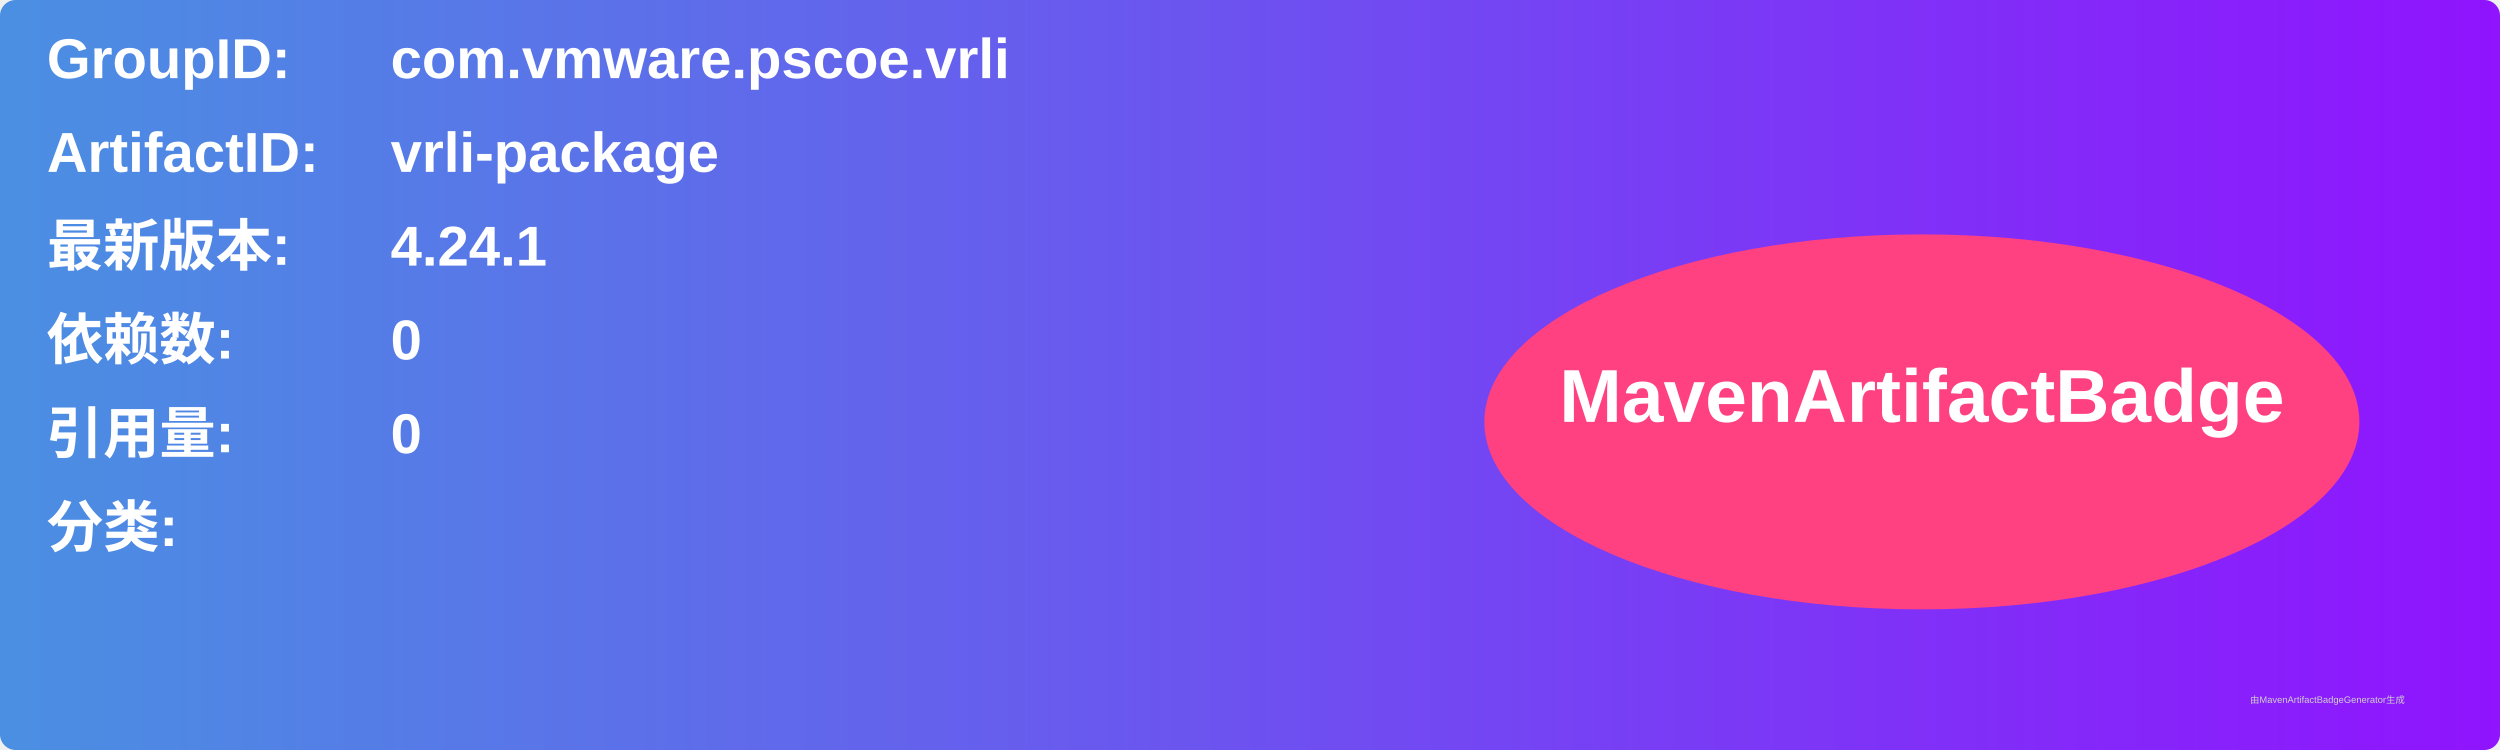
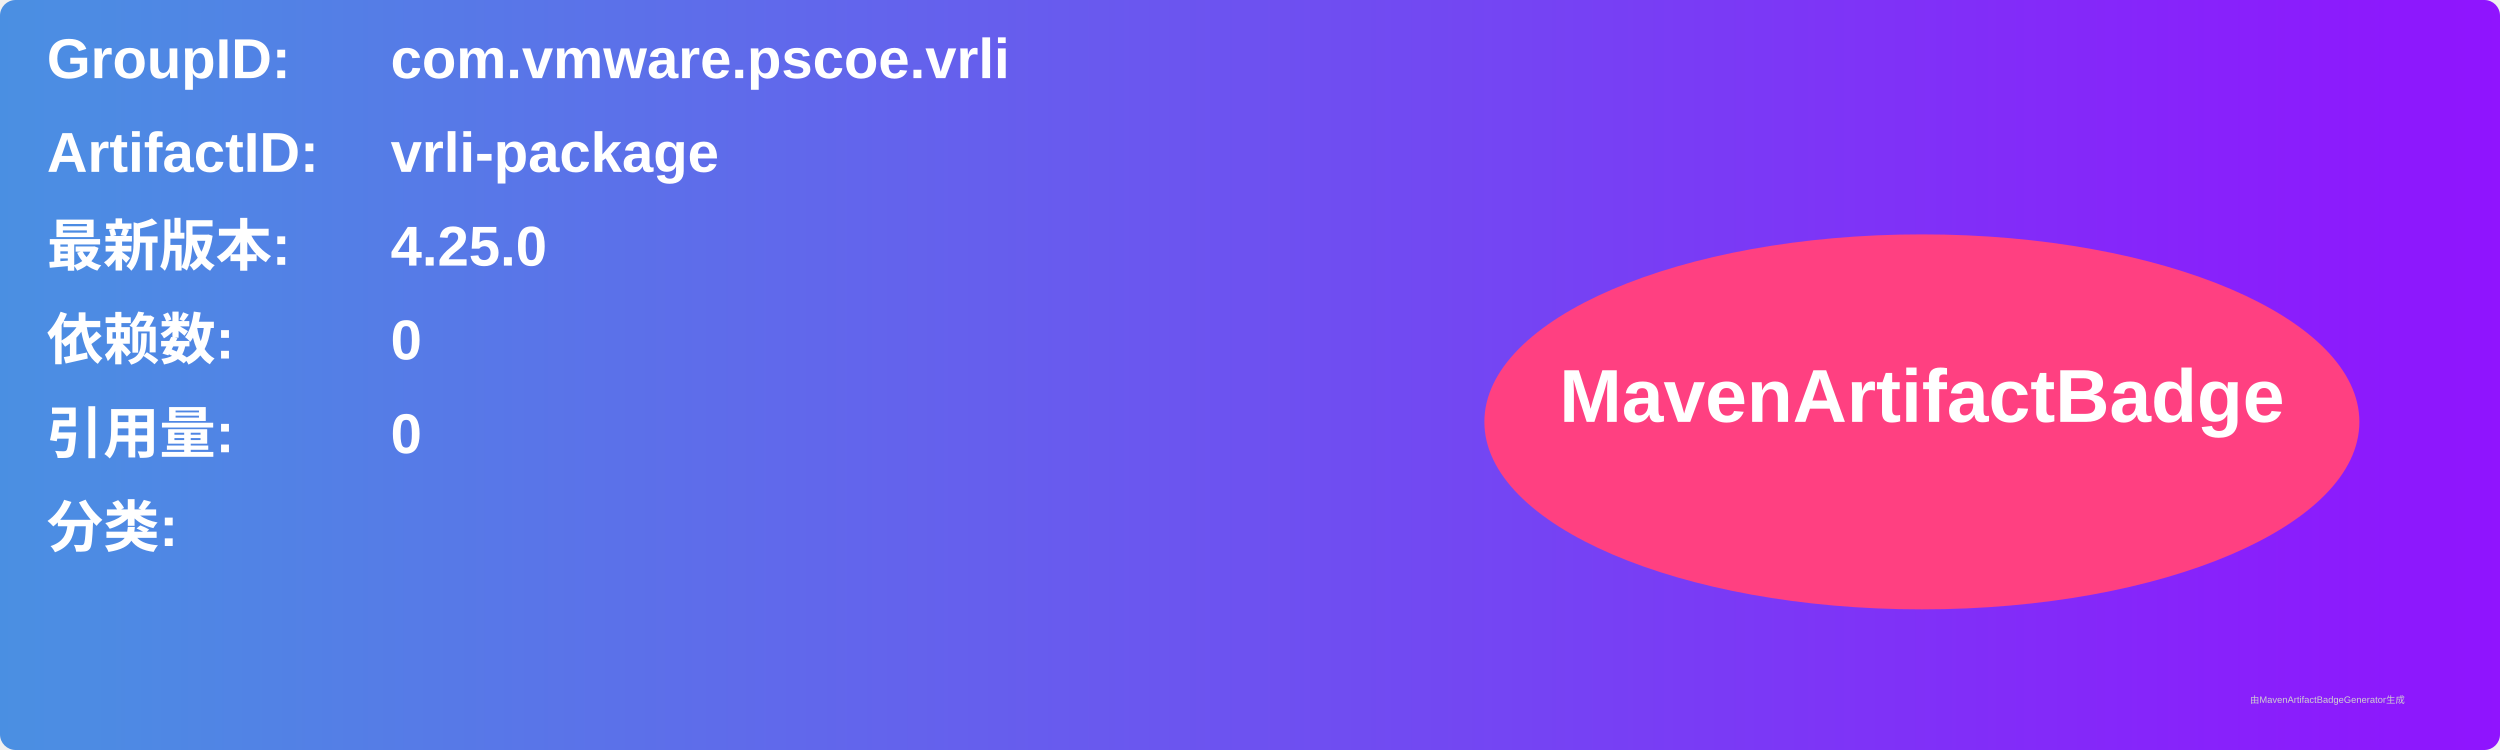
<svg xmlns="http://www.w3.org/2000/svg" width="800" height="240" viewBox="0 0 800 240">
  <linearGradient id="grad" x1="0%" y1="0%" x2="100%" y2="0%">
    <stop offset="0%" stop-color="#4a90e2" />
    <stop offset="100%" stop-color="#9013fe" />
  </linearGradient>
  <rect width="100%" height="100%" rx="5" ry="5" fill="url(#grad)" />
  <g transform="translate(15, 15)">
    <text x="0" y="10" font-family="Arial" font-size="18" fill="white" font-weight="bold" width="260">GroupID:</text>
    <text x="110" y="10" font-family="Arial" font-size="18" fill="white" font-weight="bold" width="460">com.vmware.pscoe.vrli</text>
    <text x="0" y="40" font-family="Arial" font-size="18" fill="white" font-weight="bold" width="260">ArtifactID:</text>
    <text x="110" y="40" font-family="Arial" font-size="18" fill="white" font-weight="bold" width="460">vrli-package</text>
    <text x="0" y="70" font-family="Arial" font-size="18" fill="white" font-weight="bold">最新版本:</text>
    <text x="110" y="70" font-family="Arial" font-size="18" fill="white" font-weight="bold">
-       <tspan font-weight="bold">4.24.1</tspan>
+       <tspan font-weight="bold">4.25.0</tspan>
    </text>
    <text x="0" y="100" font-family="Arial" font-size="18" fill="white" font-weight="bold">依赖数: </text>
    <text x="110" y="100" font-family="Arial" font-size="18" fill="white">
      <tspan font-weight="bold">0</tspan>
    </text>
    <text x="0" y="130" font-family="Arial" font-size="18" fill="white" font-weight="bold">引用量: </text>
    <text x="110" y="130" font-family="Arial" font-size="18" fill="white">
      <tspan font-weight="bold">0</tspan>
    </text>
    <text x="0" y="160" font-family="Arial" font-size="18" fill="white" font-weight="bold">分类:</text>
    <text x="10" y="190" font-family="Arial" font-size="10" fill="white">
      <tspan font-weight="bold" />
    </text>
    <ellipse cx="600" cy="120" rx="140" ry="60" fill="#ff4081" />
    <text x="600" y="120" text-anchor="middle" font-family="Arial" font-size="24" fill="white" font-weight="bold">MavenArtifactBadge</text>
  </g>
  <text x="720" y="225" font-family="Arial" font-size="3" fill="#d0d0d0">由MavenArtifactBadgeGenerator生成</text>
</svg>
